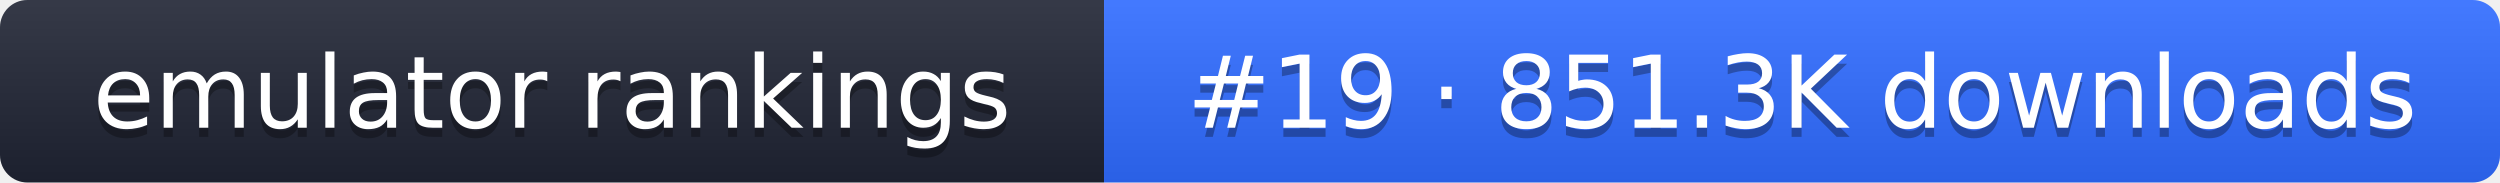
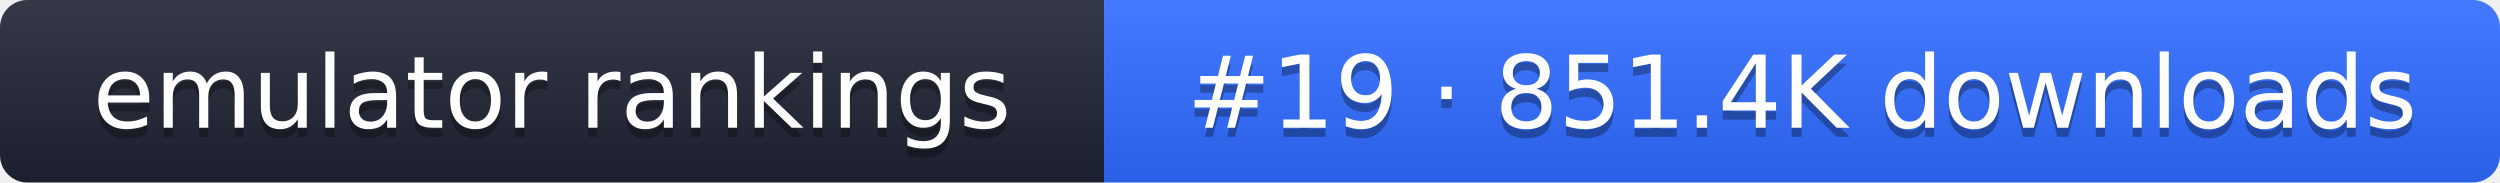
- <svg xmlns="http://www.w3.org/2000/svg" width="274" height="20" role="img" aria-label="emulator rankings: #19 · 851.3K downloads">
+ <svg xmlns="http://www.w3.org/2000/svg" width="274" height="20" role="img" aria-label="emulator rankings: #19 · 851.4K downloads">
  <linearGradient id="g" x2="0" y2="100%">
    <stop offset="0" stop-color="#fff" stop-opacity=".1" />
    <stop offset="1" stop-opacity=".1" />
  </linearGradient>
  <clipPath id="r">
    <rect width="274" height="20" rx="3" fill="#fff" />
  </clipPath>
  <g clip-path="url(#r)">
    <rect width="121" height="20" fill="#1f2433" />
    <rect x="121" width="153" height="20" fill="#2f6bff" />
    <rect width="274" height="20" fill="url(#g)" />
  </g>
  <g fill="#fff" text-anchor="middle" font-family="Verdana,DejaVu Sans,sans-serif" font-size="11">
    <text x="60.5" y="15" fill="#010101" fill-opacity=".3">emulator rankings</text>
    <text x="60.5" y="14">emulator rankings</text>
-     <text x="197.5" y="15" fill="#010101" fill-opacity=".3">#19 · 851.3K downloads</text>
-     <text x="197.5" y="14">#19 · 851.3K downloads</text>
+     <text x="197.5" y="15" fill="#010101" fill-opacity=".3">#19 · 851.4K downloads</text>
+     <text x="197.5" y="14">#19 · 851.4K downloads</text>
  </g>
</svg>
